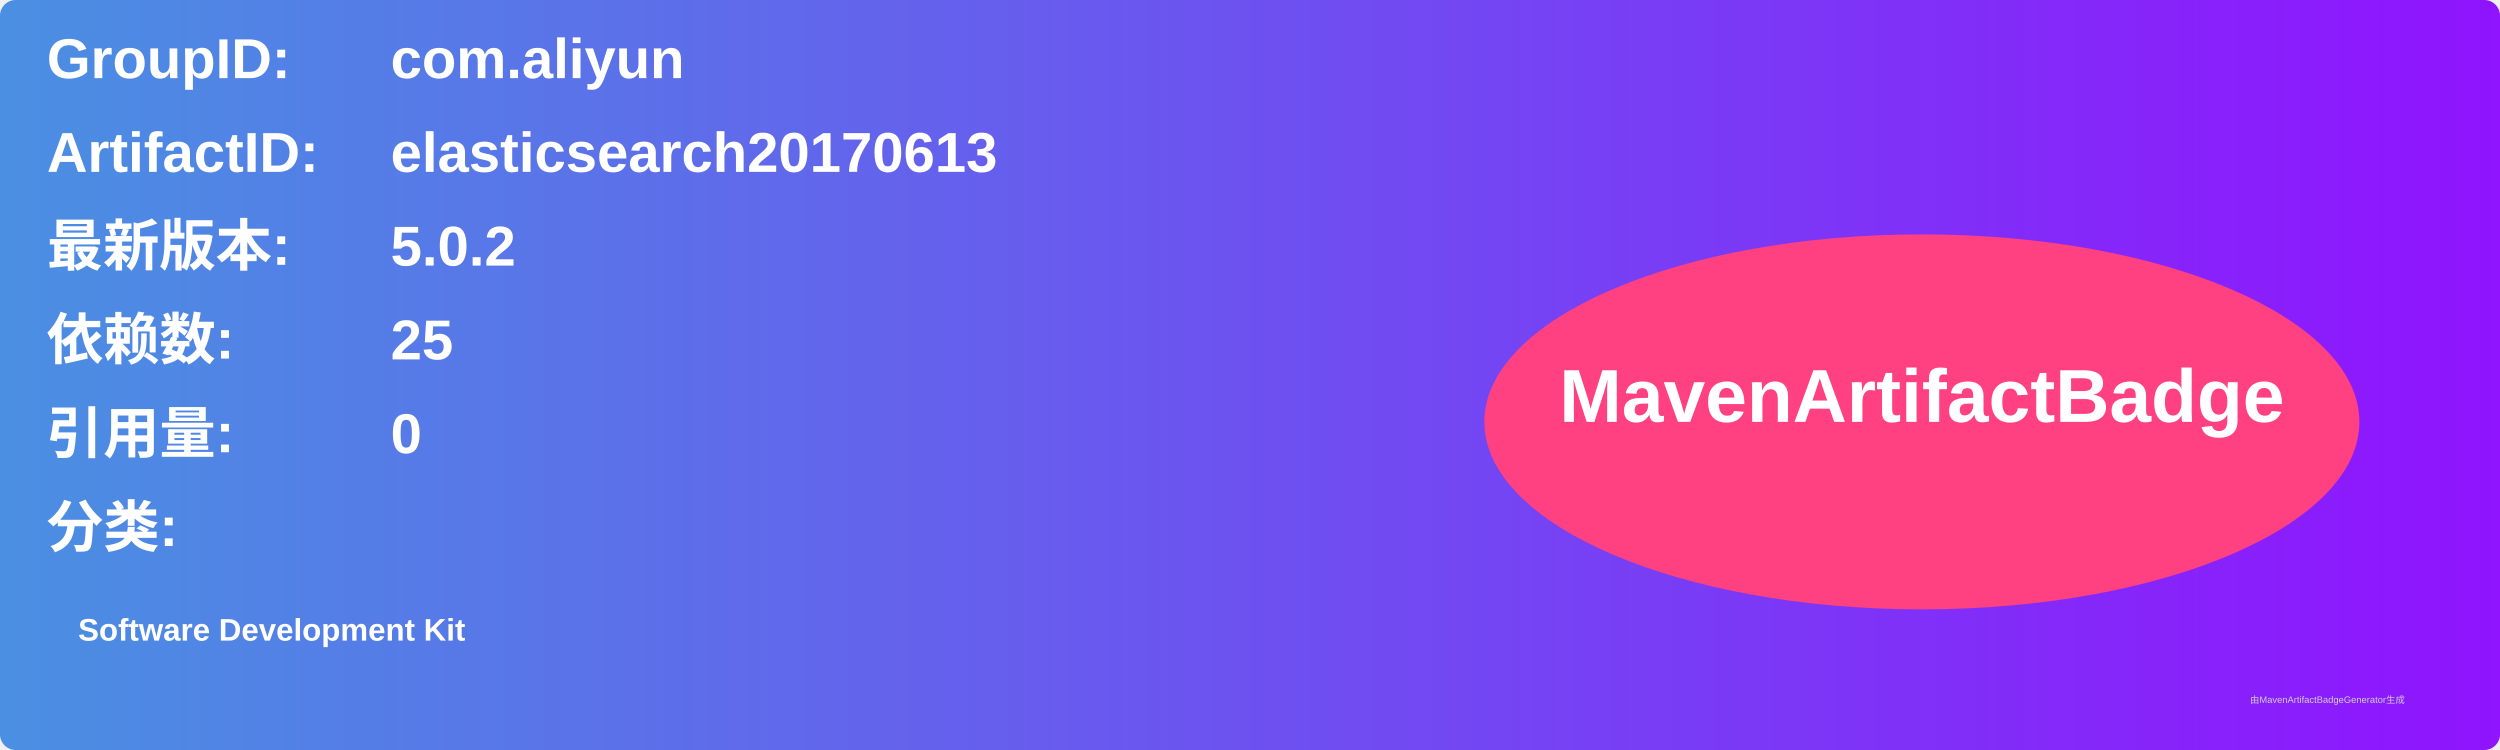
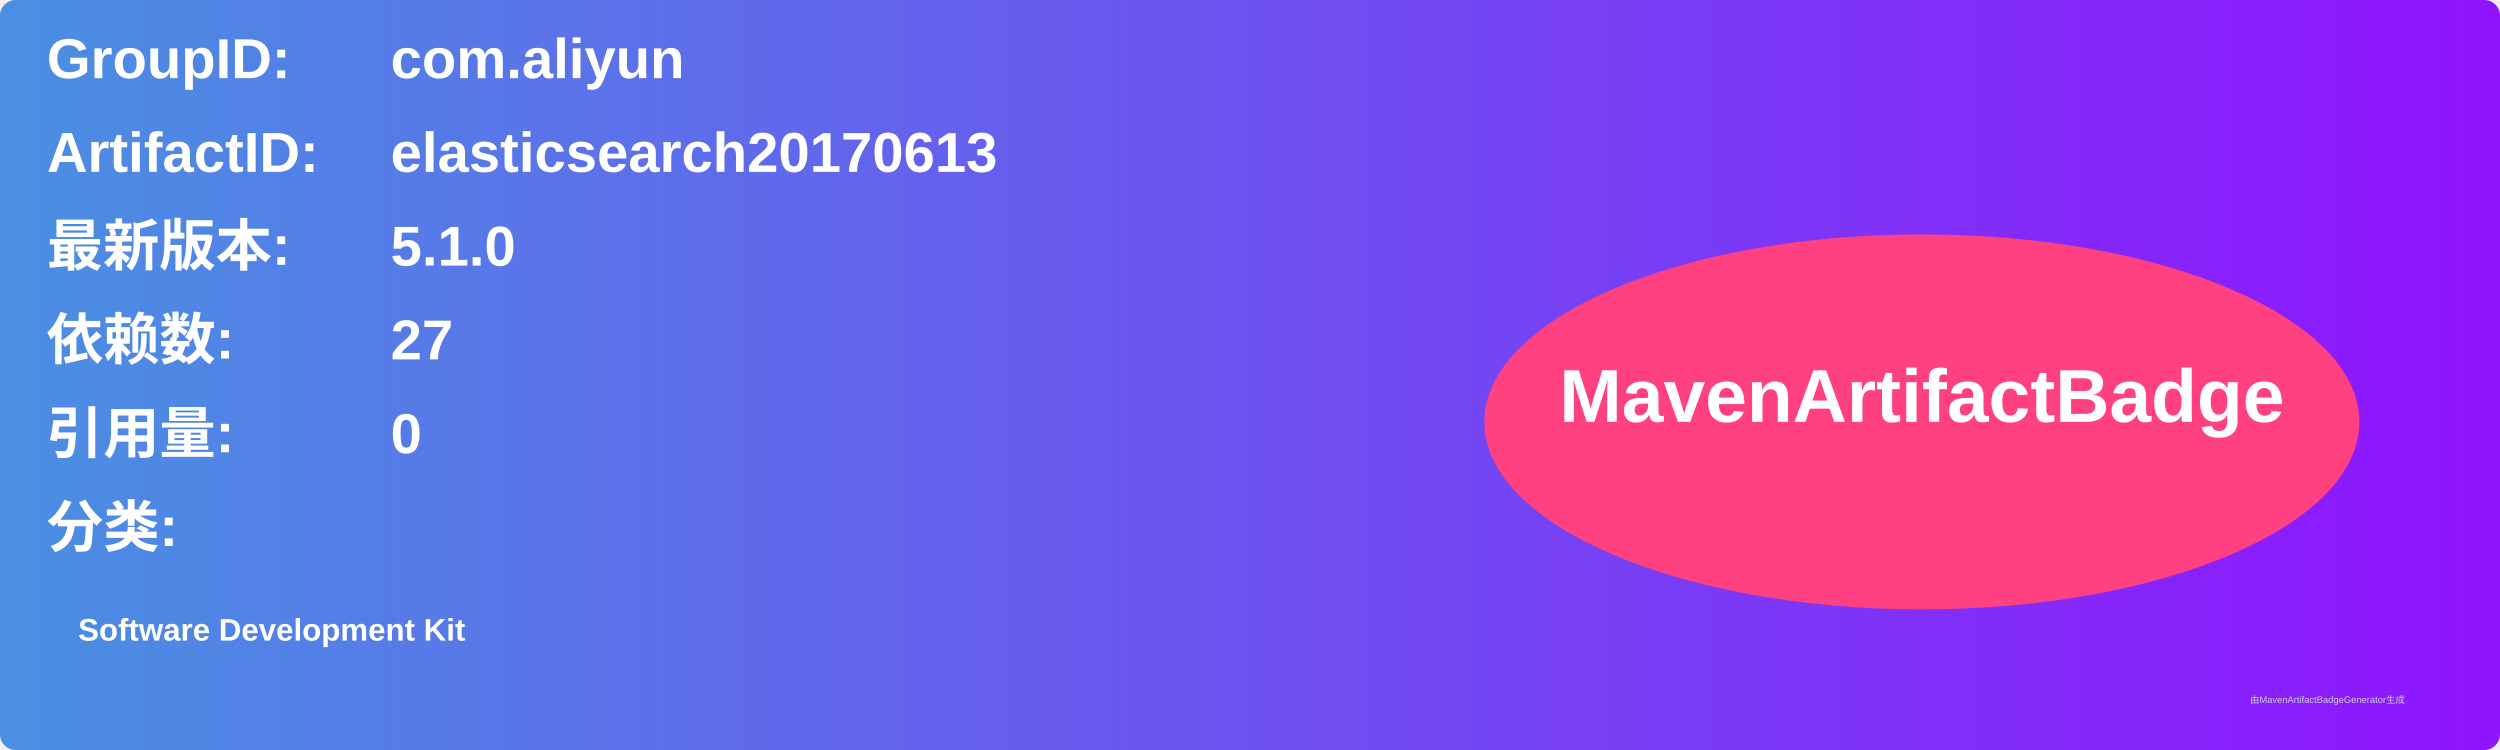
<svg xmlns="http://www.w3.org/2000/svg" width="800" height="240" viewBox="0 0 800 240">
  <linearGradient id="grad" x1="0%" y1="0%" x2="100%" y2="0%">
    <stop offset="0%" stop-color="#4a90e2" />
    <stop offset="100%" stop-color="#9013fe" />
  </linearGradient>
  <rect width="100%" height="100%" rx="5" ry="5" fill="url(#grad)" />
  <g transform="translate(15, 15)">
    <text x="0" y="10" font-family="Arial" font-size="18" fill="white" font-weight="bold" width="260">GroupID:</text>
    <text x="110" y="10" font-family="Arial" font-size="18" fill="white" font-weight="bold" width="460">com.aliyun</text>
    <text x="0" y="40" font-family="Arial" font-size="18" fill="white" font-weight="bold" width="260">ArtifactID:</text>
    <text x="110" y="40" font-family="Arial" font-size="18" fill="white" font-weight="bold" width="460">elasticsearch20170613</text>
    <text x="0" y="70" font-family="Arial" font-size="18" fill="white" font-weight="bold">最新版本:</text>
    <text x="110" y="70" font-family="Arial" font-size="18" fill="white" font-weight="bold">
-       <tspan font-weight="bold">5.0.2</tspan>
+       <tspan font-weight="bold">5.1.0</tspan>
    </text>
    <text x="0" y="100" font-family="Arial" font-size="18" fill="white" font-weight="bold">依赖数: </text>
    <text x="110" y="100" font-family="Arial" font-size="18" fill="white">
-       <tspan font-weight="bold">25</tspan>
+       <tspan font-weight="bold">27</tspan>
    </text>
    <text x="0" y="130" font-family="Arial" font-size="18" fill="white" font-weight="bold">引用量: </text>
    <text x="110" y="130" font-family="Arial" font-size="18" fill="white">
      <tspan font-weight="bold">0</tspan>
    </text>
    <text x="0" y="160" font-family="Arial" font-size="18" fill="white" font-weight="bold">分类:</text>
    <text x="10" y="190" font-family="Arial" font-size="10" fill="white">
      <tspan font-weight="bold">Software Development Kit</tspan>
    </text>
    <ellipse cx="600" cy="120" rx="140" ry="60" fill="#ff4081" />
    <text x="600" y="120" text-anchor="middle" font-family="Arial" font-size="24" fill="white" font-weight="bold">MavenArtifactBadge</text>
  </g>
  <text x="720" y="225" font-family="Arial" font-size="3" fill="#d0d0d0">由MavenArtifactBadgeGenerator生成</text>
</svg>
